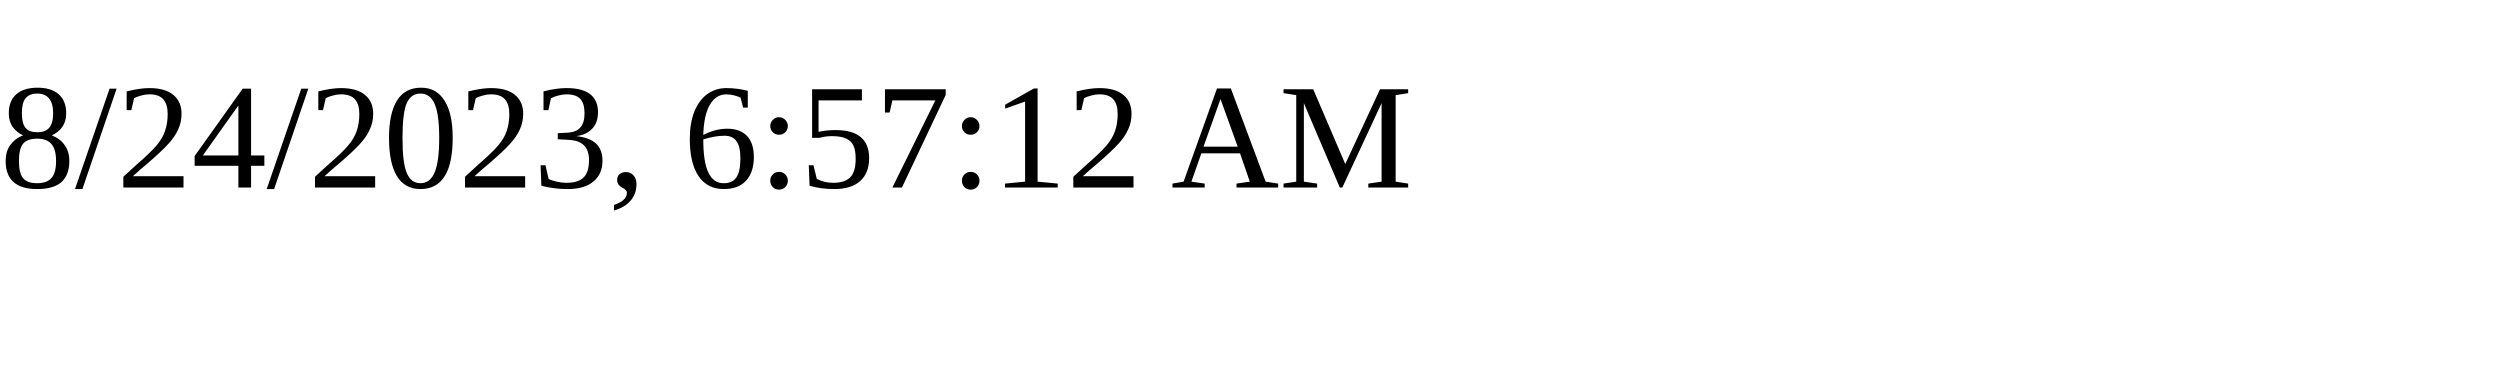
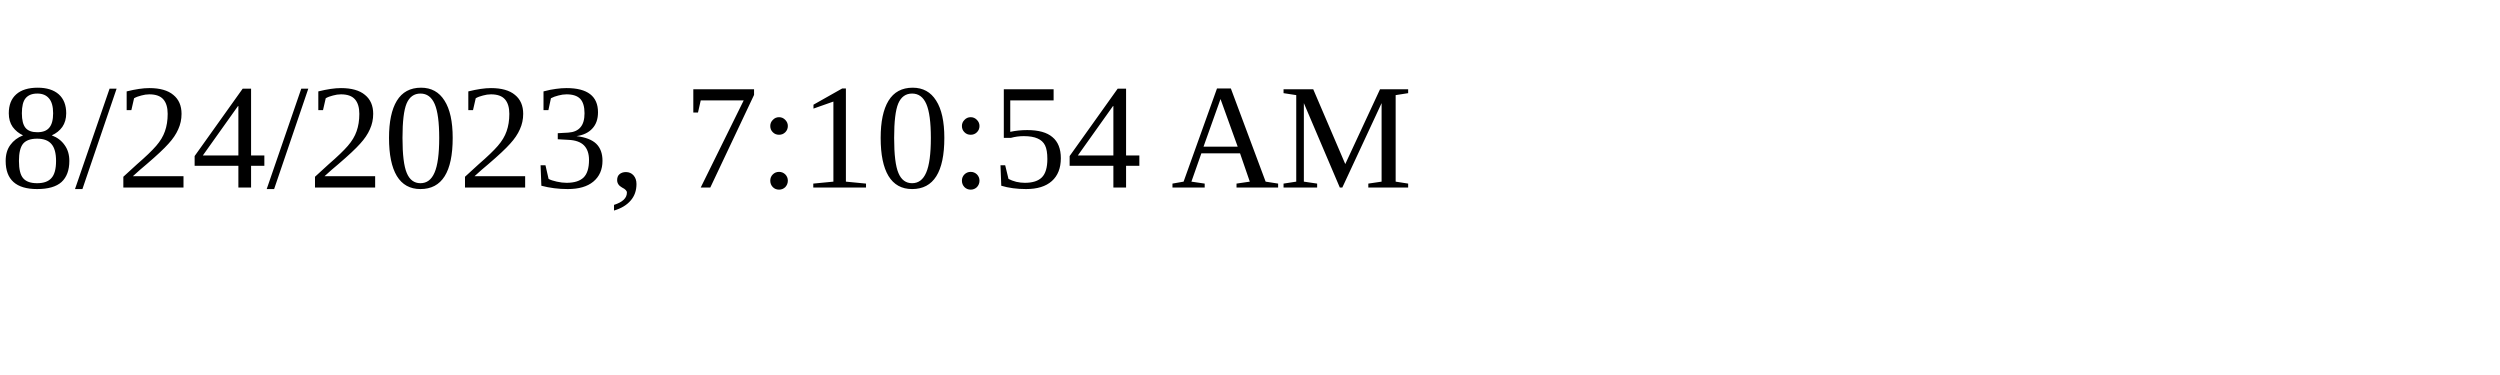
<svg xmlns="http://www.w3.org/2000/svg" height="30" width="200">
-   <text x="0" y="15">8/24/2023, 6:57:12 AM</text>
+   <text x="0" y="15">8/24/2023, 7:10:54 AM</text>
</svg>
